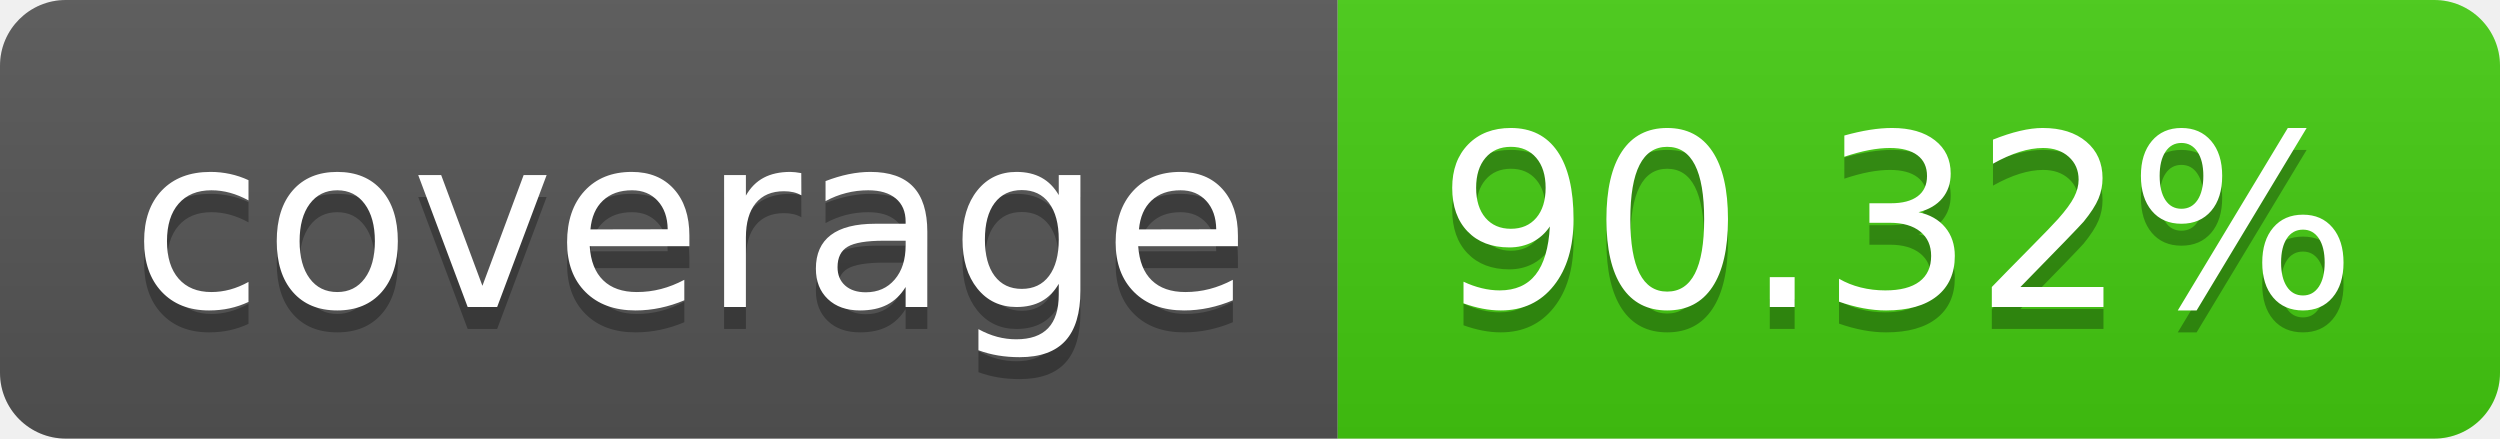
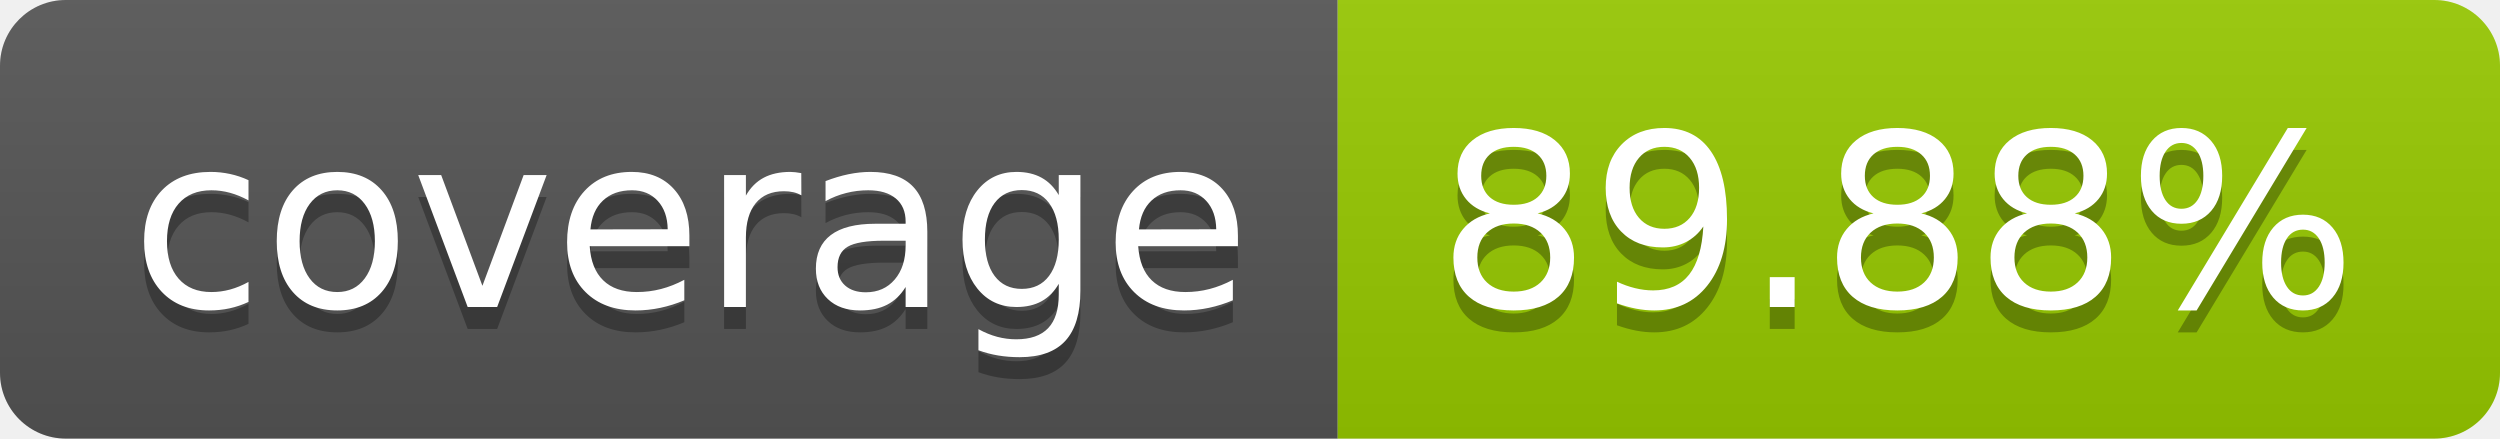
- <svg xmlns="http://www.w3.org/2000/svg" width="114" height="20" role="img" aria-label="coverage: 90.32%">
+ <svg xmlns="http://www.w3.org/2000/svg" width="114" height="20" role="img" aria-label="coverage: 89.88%">
  <linearGradient id="s" x2="0" y2="100%">
    <stop offset="0" stop-color="#bbb" stop-opacity=".1" />
    <stop offset="1" stop-opacity=".1" />
  </linearGradient>
  <clipPath id="r">
    <rect width="114" height="20" rx="3" fill="#fff" />
  </clipPath>
  <g clip-path="url(#r)">
    <rect width="61" height="20" fill="#555" />
-     <rect x="61" width="53" height="20" fill="#4c1" />
+     <rect x="61" width="53" height="20" fill="#97ca00" />
    <rect width="114" height="20" fill="url(#s)" />
  </g>
  <g fill="#fff" text-anchor="middle" font-family="Verdana,Geneva,DejaVu Sans,sans-serif" text-rendering="geometricPrecision" font-size="110">
    <text aria-hidden="true" x="315" y="150" fill="#010101" fill-opacity=".3" transform="scale(.1)" textLength="510">coverage</text>
    <text x="315" y="140" transform="scale(.1)" fill="#fff" textLength="510">coverage</text>
-     <text aria-hidden="true" x="865" y="150" fill="#010101" fill-opacity=".3" transform="scale(.1)" textLength="430">90.32%</text>
-     <text x="865" y="140" transform="scale(.1)" fill="#fff" textLength="430">90.32%</text>
+     <text aria-hidden="true" x="865" y="150" fill="#010101" fill-opacity=".3" transform="scale(.1)" textLength="430">89.88%</text>
+     <text x="865" y="140" transform="scale(.1)" fill="#fff" textLength="430">89.88%</text>
  </g>
</svg>
